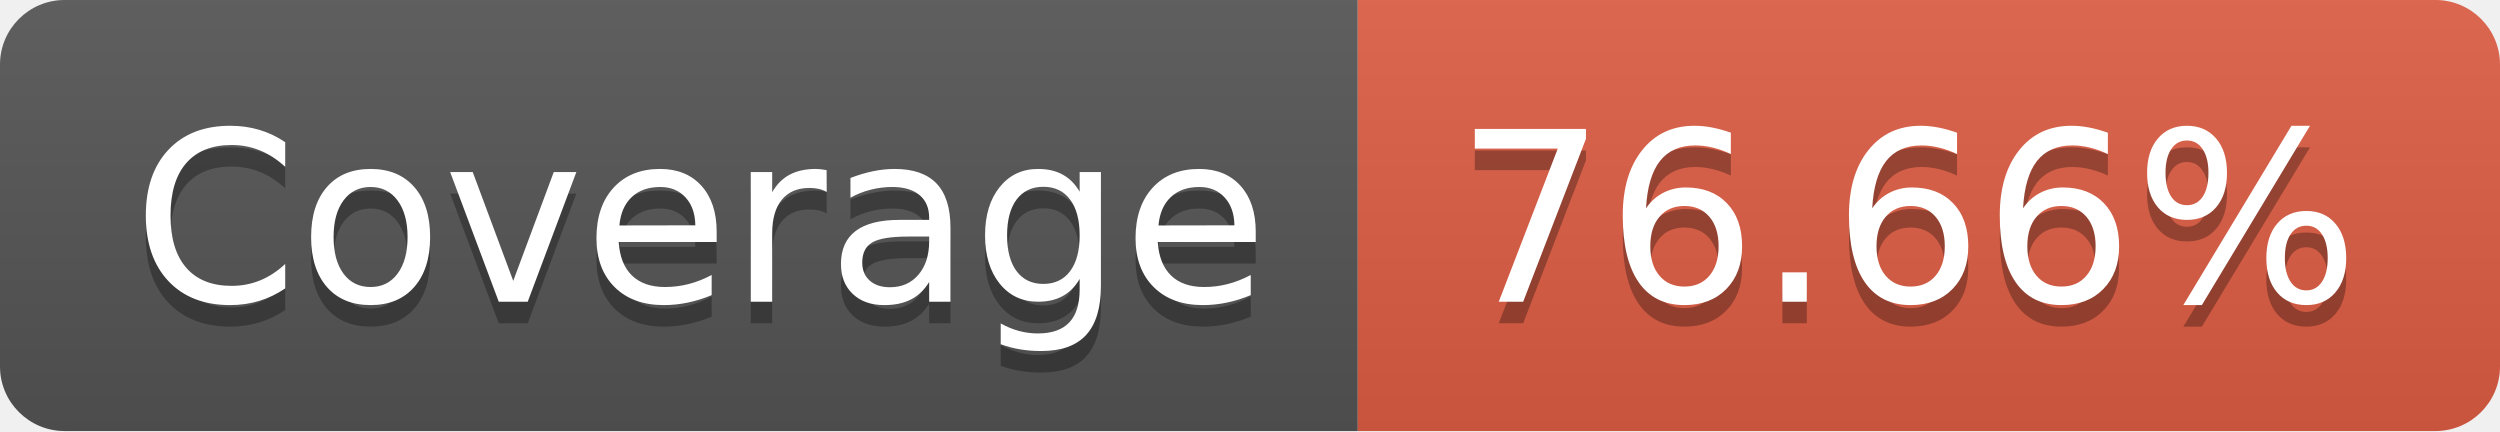
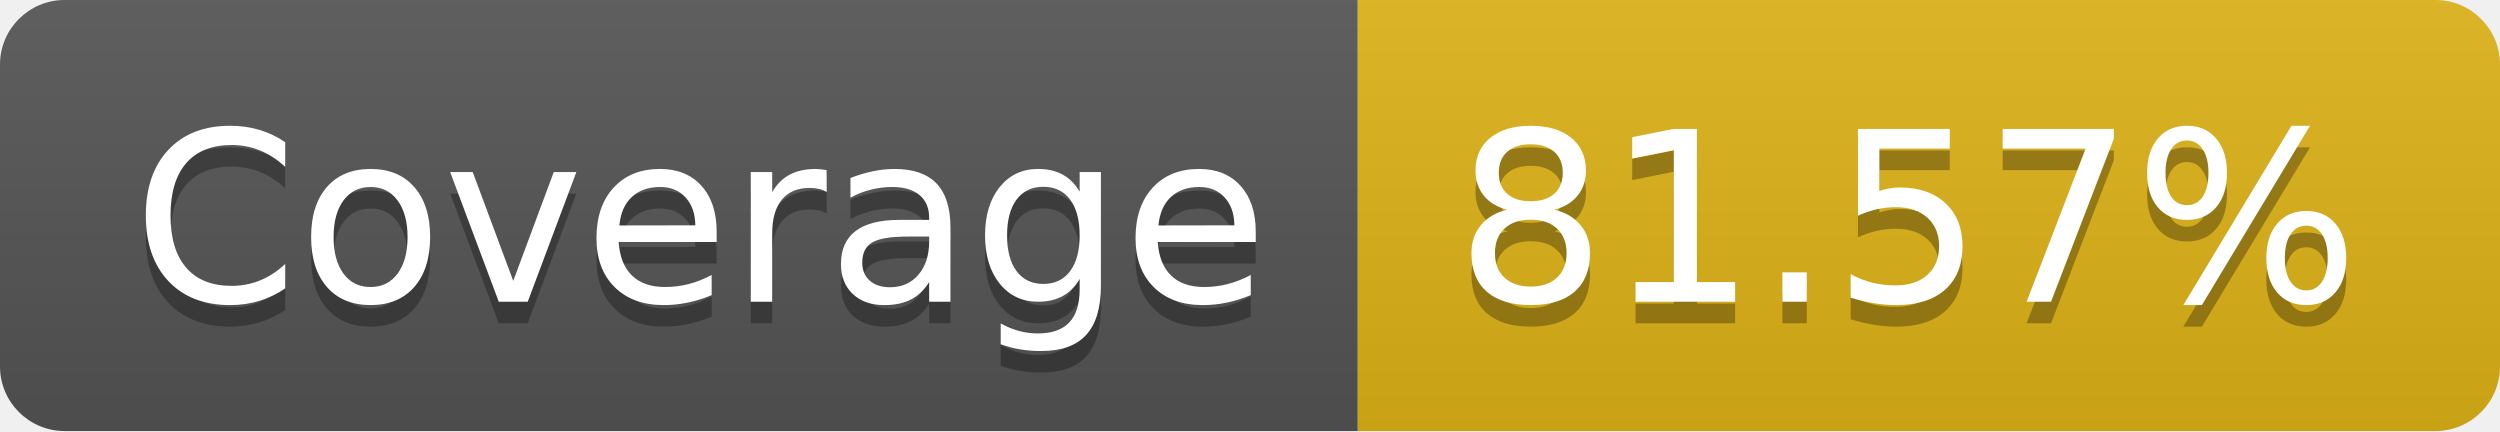
- <svg xmlns="http://www.w3.org/2000/svg" width="116" height="20" role="img" aria-label="Coverage: 76.66%">
+ <svg xmlns="http://www.w3.org/2000/svg" width="116" height="20" role="img" aria-label="Coverage: 81.57%">
  <linearGradient id="s" x2="0" y2="100%">
    <stop offset="0" stop-color="#bbb" stop-opacity=".1" />
    <stop offset="1" stop-opacity=".1" />
  </linearGradient>
  <clipPath id="r">
    <rect width="116" height="20" rx="3" fill="#fff" />
  </clipPath>
  <g clip-path="url(#r)">
    <rect width="63" height="20" fill="#555" />
-     <rect x="63" width="53" height="20" fill="#e05d44" />
+     <rect x="63" width="53" height="20" fill="#dfb317" />
    <rect width="116" height="20" fill="url(#s)" />
  </g>
  <g fill="#fff" text-anchor="middle" font-family="Verdana,Geneva,DejaVu Sans,sans-serif" text-rendering="geometricPrecision" font-size="110">
    <text aria-hidden="true" x="325" y="150" fill="#010101" fill-opacity=".3" transform="scale(.1)" textLength="530">Coverage</text>
    <text x="325" y="140" transform="scale(.1)" fill="#fff" textLength="530">Coverage</text>
-     <text aria-hidden="true" x="885" y="150" fill="#010101" fill-opacity=".3" transform="scale(.1)" textLength="430">76.66%</text>
-     <text x="885" y="140" transform="scale(.1)" fill="#fff" textLength="430">76.66%</text>
+     <text aria-hidden="true" x="885" y="150" fill="#010101" fill-opacity=".3" transform="scale(.1)" textLength="430">81.57%</text>
+     <text x="885" y="140" transform="scale(.1)" fill="#fff" textLength="430">81.57%</text>
  </g>
</svg>
